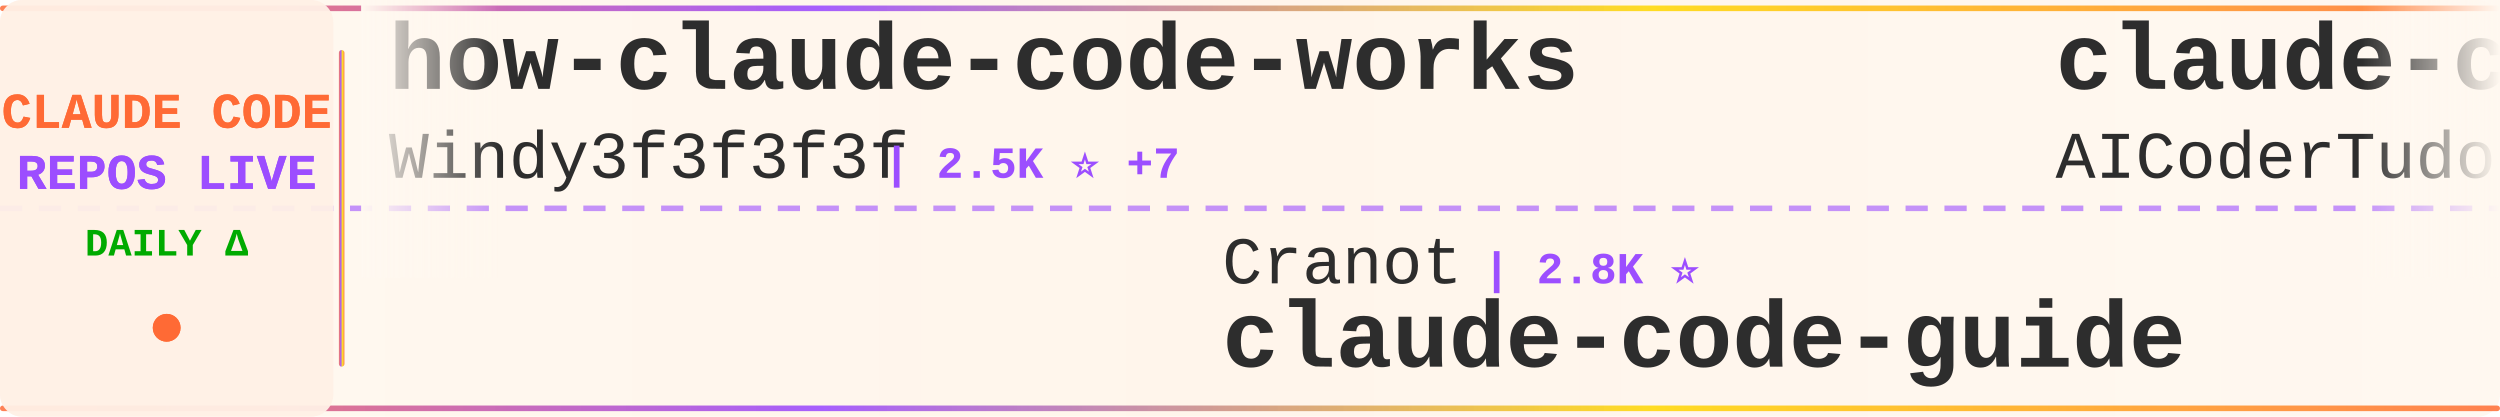
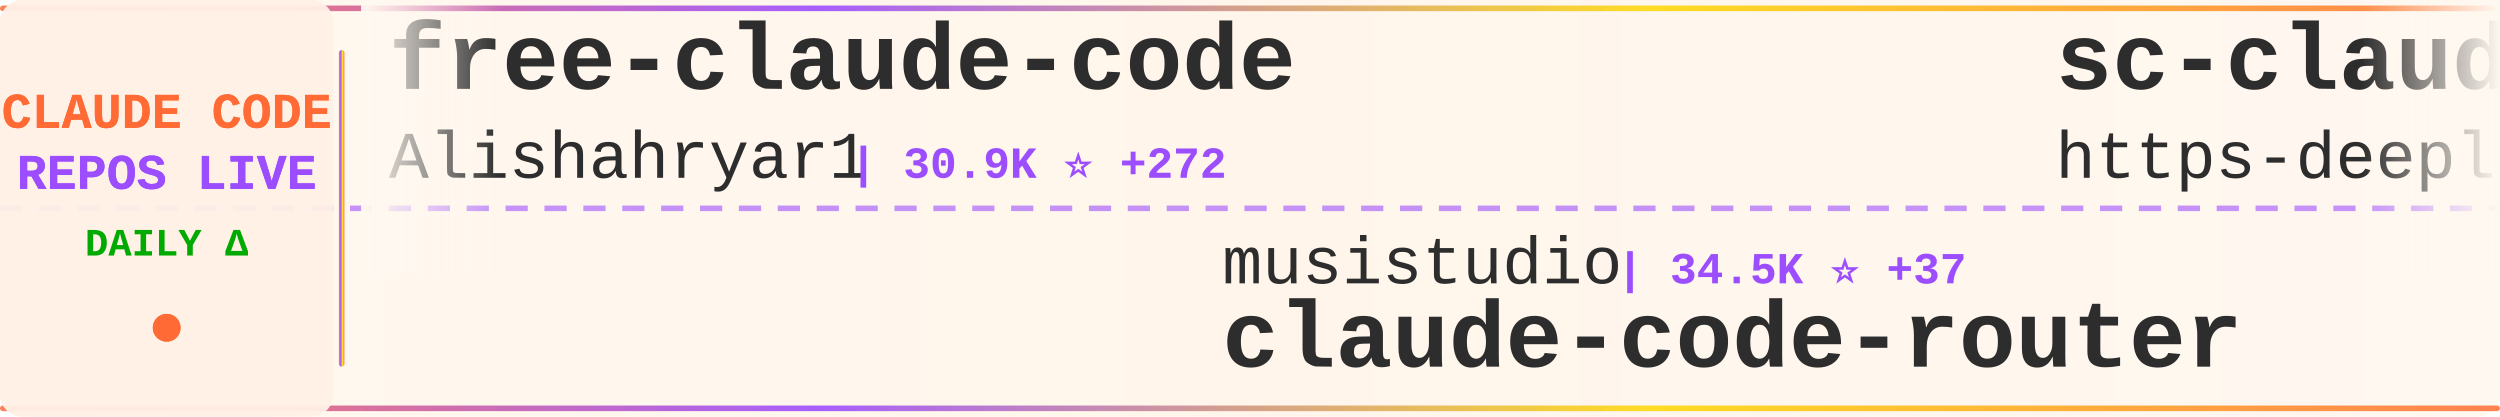
<svg xmlns="http://www.w3.org/2000/svg" width="900" height="150">
  <defs>
    <linearGradient id="tickerBg" x1="0%" y1="0%" x2="100%" y2="0%">
      <stop offset="0%" style="stop-color:#fff8f0;stop-opacity:0.98" />
      <stop offset="50%" style="stop-color:#fff5eb;stop-opacity:1" />
      <stop offset="100%" style="stop-color:#fff8f0;stop-opacity:0.98" />
    </linearGradient>
    <linearGradient id="borderGrad" x1="0%" y1="0%" x2="100%" y2="0%">
      <stop offset="0%" style="stop-color:#FF6B35;stop-opacity:0.85">
        <animate attributeName="stop-opacity" values="0.85;1;0.85" dur="2s" repeatCount="indefinite" />
      </stop>
      <stop offset="33%" style="stop-color:#9C4EFF;stop-opacity:0.9">
        <animate attributeName="stop-opacity" values="0.9;1;0.9" dur="2.2s" repeatCount="indefinite" />
      </stop>
      <stop offset="66%" style="stop-color:#FFD700;stop-opacity:0.85">
        <animate attributeName="stop-opacity" values="0.85;1;0.85" dur="1.8s" repeatCount="indefinite" />
      </stop>
      <stop offset="100%" style="stop-color:#FF6B35;stop-opacity:0.85">
        <animate attributeName="stop-opacity" values="0.85;1;0.85" dur="2s" repeatCount="indefinite" />
      </stop>
    </linearGradient>
    <filter id="textGlow">
      <feGaussianBlur stdDeviation="0.15" result="coloredBlur" />
      <feMerge>
        <feMergeNode in="coloredBlur" />
        <feMergeNode in="SourceGraphic" />
      </feMerge>
    </filter>
    <filter id="metricGlow">
      <feGaussianBlur stdDeviation="0.2" result="coloredBlur" />
      <feMerge>
        <feMergeNode in="coloredBlur" />
        <feMergeNode in="SourceGraphic" />
      </feMerge>
    </filter>
    <linearGradient id="leftFade" x1="0%" y1="0%" x2="100%" y2="0%">
      <stop offset="0%" style="stop-color:#fff8f0;stop-opacity:1" />
      <stop offset="100%" style="stop-color:#fff8f0;stop-opacity:0" />
    </linearGradient>
    <linearGradient id="rightFade" x1="0%" y1="0%" x2="100%" y2="0%">
      <stop offset="0%" style="stop-color:#fff8f0;stop-opacity:0" />
      <stop offset="100%" style="stop-color:#fff8f0;stop-opacity:1" />
    </linearGradient>
  </defs>
  <rect width="900" height="150" fill="url(#tickerBg)" rx="8" />
  <rect x="0" y="2" width="900" height="2" fill="url(#borderGrad)" rx="1" />
  <rect x="0" y="146" width="900" height="2" fill="url(#borderGrad)" rx="1" />
  <line x1="0" y1="75" x2="900" y2="75" stroke="#9C4EFF" stroke-width="2" stroke-dasharray="8 6" opacity="0.6" />
  <rect x="0" y="0" width="120" height="150" fill="#fff0e6" opacity="0.95" rx="8" />
  <text x="60" y="46" font-family="'Courier New', monospace" font-size="18" font-weight="bold" fill="#FF6B35" text-anchor="middle" filter="url(#textGlow)">
    CLAUDE CODE
  </text>
  <text x="60" y="68" font-family="'Courier New', monospace" font-size="18" font-weight="bold" fill="#9C4EFF" text-anchor="middle" filter="url(#textGlow)">
    REPOS LIVE
  </text>
  <text x="60" y="92" font-family="'Courier New', monospace" font-size="14" font-weight="bold" fill="#00aa00" text-anchor="middle">
    DAILY Δ
  </text>
  <circle cx="60" cy="118" r="5" fill="#FF6B35" filter="url(#metricGlow)">
    <animate attributeName="r" values="4;6;4" dur="1.5s" repeatCount="indefinite" />
    <animate attributeName="opacity" values="0.6;1;0.6" dur="1.5s" repeatCount="indefinite" />
  </circle>
  <rect x="122" y="18" width="2" height="114" fill="url(#borderGrad)" rx="1" />
  <clipPath id="tickerClip">
    <rect x="130" y="0" width="770" height="150" />
  </clipPath>
  <g clip-path="url(#tickerClip)">
    <g id="tickerItems">
      <animateTransform attributeName="transform" attributeType="XML" type="translate" from="0 0" to="-3000 0" dur="54s" repeatCount="indefinite" />
      <g transform="translate(0, 0)">
-         <text x="140" y="32" font-family="'Courier New', monospace" font-size="34" font-weight="bold" fill="#2d2d2d">how-claude-code-works</text>
-         <text x="140" y="64" font-family="'Courier New', monospace" font-size="24" font-weight="normal" fill="#2d2d2d" opacity="1.0">Windy3f3f3f3f</text>
-         <text x="318" y="64" font-family="'Courier New', monospace" font-size="16" font-weight="bold" fill="#9C4EFF"> | 2.5K ⭐ +7</text>
+         <text x="140" y="32" font-family="'Courier New', monospace" font-size="34" font-weight="bold" fill="#2d2d2d">free-claude-code</text>
+         <text x="140" y="64" font-family="'Courier New', monospace" font-size="24" font-weight="normal" fill="#2d2d2d" opacity="1.0">Alishahryar1</text>
+         <text x="306" y="64" font-family="'Courier New', monospace" font-size="16" font-weight="bold" fill="#9C4EFF"> | 30.9K ⭐ +272</text>
      </g>
      <g transform="translate(300, 0)">
-         <text x="140" y="102" font-family="'Courier New', monospace" font-size="24" font-weight="normal" fill="#2d2d2d" opacity="1.0">Cranot</text>
-         <text x="234" y="102" font-family="'Courier New', monospace" font-size="16" font-weight="bold" fill="#9C4EFF"> | 2.8K ⭐</text>
-         <text x="140" y="132" font-family="'Courier New', monospace" font-size="34" font-weight="bold" fill="#2d2d2d">claude-code-guide</text>
+         <text x="140" y="102" font-family="'Courier New', monospace" font-size="24" font-weight="normal" fill="#2d2d2d" opacity="1.0">musistudio</text>
+         <text x="282" y="102" font-family="'Courier New', monospace" font-size="16" font-weight="bold" fill="#9C4EFF"> | 34.5K ⭐ +37</text>
+         <text x="140" y="132" font-family="'Courier New', monospace" font-size="34" font-weight="bold" fill="#2d2d2d">claude-code-router</text>
      </g>
      <g transform="translate(600, 0)">
-         <text x="140" y="32" font-family="'Courier New', monospace" font-size="34" font-weight="bold" fill="#2d2d2d">claude-code-tudou</text>
-         <text x="140" y="64" font-family="'Courier New', monospace" font-size="24" font-weight="normal" fill="#2d2d2d" opacity="1.0">AICoderTudou</text>
-         <text x="306" y="64" font-family="'Courier New', monospace" font-size="16" font-weight="bold" fill="#9C4EFF"> | 502 ⭐</text>
+         <text x="140" y="32" font-family="'Courier New', monospace" font-size="34" font-weight="bold" fill="#2d2d2d">sc-claude-code-files</text>
+         <text x="140" y="64" font-family="'Courier New', monospace" font-size="24" font-weight="normal" fill="#2d2d2d" opacity="1.0">https-deeplearning-ai</text>
+         <text x="414" y="64" font-family="'Courier New', monospace" font-size="16" font-weight="bold" fill="#9C4EFF"> | 522 ⭐ +1</text>
      </g>
      <g transform="translate(900, 0)">
-         <text x="140" y="102" font-family="'Courier New', monospace" font-size="24" font-weight="normal" fill="#2d2d2d" opacity="1.0">luongnv89</text>
-         <text x="270" y="102" font-family="'Courier New', monospace" font-size="16" font-weight="bold" fill="#9C4EFF"> | 34.6K ⭐ +94</text>
-         <text x="140" y="132" font-family="'Courier New', monospace" font-size="34" font-weight="bold" fill="#2d2d2d">claude-howto</text>
+         <text x="140" y="102" font-family="'Courier New', monospace" font-size="24" font-weight="normal" fill="#2d2d2d" opacity="1.0">oboard</text>
+         <text x="234" y="102" font-family="'Courier New', monospace" font-size="16" font-weight="bold" fill="#9C4EFF"> | 3.2K ⭐ +4</text>
+         <text x="140" y="132" font-family="'Courier New', monospace" font-size="34" font-weight="bold" fill="#2d2d2d">claude-code-rev</text>
      </g>
      <g transform="translate(1200, 0)">
-         <text x="140" y="32" font-family="'Courier New', monospace" font-size="34" font-weight="bold" fill="#2d2d2d">claude-code-spec-workflo...</text>
-         <text x="140" y="64" font-family="'Courier New', monospace" font-size="24" font-weight="normal" fill="#2d2d2d" opacity="1.0">Pimzino</text>
-         <text x="246" y="64" font-family="'Courier New', monospace" font-size="16" font-weight="bold" fill="#9C4EFF"> | 3.8K ⭐ +2</text>
+         <text x="140" y="32" font-family="'Courier New', monospace" font-size="34" font-weight="bold" fill="#2d2d2d">skills</text>
+         <text x="140" y="64" font-family="'Courier New', monospace" font-size="24" font-weight="normal" fill="#2d2d2d" opacity="1.0">anthropics</text>
+         <text x="282" y="64" font-family="'Courier New', monospace" font-size="16" font-weight="bold" fill="#9C4EFF"> | 143.7K ⭐ +512</text>
      </g>
      <g transform="translate(1500, 0)">
-         <text x="140" y="102" font-family="'Courier New', monospace" font-size="24" font-weight="normal" fill="#2d2d2d" opacity="1.0">affaan-m</text>
-         <text x="258" y="102" font-family="'Courier New', monospace" font-size="16" font-weight="bold" fill="#9C4EFF"> | 198.7K ⭐ +1.2K</text>
-         <text x="140" y="132" font-family="'Courier New', monospace" font-size="34" font-weight="bold" fill="#2d2d2d">ECC</text>
+         <text x="140" y="102" font-family="'Courier New', monospace" font-size="24" font-weight="normal" fill="#2d2d2d" opacity="1.0">AICoderTudou</text>
+         <text x="306" y="102" font-family="'Courier New', monospace" font-size="16" font-weight="bold" fill="#9C4EFF"> | 502 ⭐</text>
+         <text x="140" y="132" font-family="'Courier New', monospace" font-size="34" font-weight="bold" fill="#2d2d2d">claude-code-tudou</text>
      </g>
      <g transform="translate(1800, 0)">
-         <text x="140" y="32" font-family="'Courier New', monospace" font-size="34" font-weight="bold" fill="#2d2d2d">edmunds-claude-code</text>
-         <text x="140" y="64" font-family="'Courier New', monospace" font-size="24" font-weight="normal" fill="#2d2d2d" opacity="1.0">edmund-io</text>
-         <text x="270" y="64" font-family="'Courier New', monospace" font-size="16" font-weight="bold" fill="#9C4EFF"> | 1.4K ⭐ +2</text>
+         <text x="140" y="32" font-family="'Courier New', monospace" font-size="34" font-weight="bold" fill="#2d2d2d">Claude-Code-Source-Study</text>
+         <text x="140" y="64" font-family="'Courier New', monospace" font-size="24" font-weight="normal" fill="#2d2d2d" opacity="1.0">luyao618</text>
+         <text x="258" y="64" font-family="'Courier New', monospace" font-size="16" font-weight="bold" fill="#9C4EFF"> | 1.5K ⭐ +1</text>
      </g>
      <g transform="translate(2100, 0)">
-         <text x="140" y="102" font-family="'Courier New', monospace" font-size="24" font-weight="normal" fill="#2d2d2d" opacity="1.0">rohitg00</text>
-         <text x="258" y="102" font-family="'Courier New', monospace" font-size="16" font-weight="bold" fill="#9C4EFF"> | 1.9K ⭐ +16</text>
-         <text x="140" y="132" font-family="'Courier New', monospace" font-size="34" font-weight="bold" fill="#2d2d2d">awesome-claude-code-tool...</text>
+         <text x="140" y="102" font-family="'Courier New', monospace" font-size="24" font-weight="normal" fill="#2d2d2d" opacity="1.0">diet103</text>
+         <text x="246" y="102" font-family="'Courier New', monospace" font-size="16" font-weight="bold" fill="#9C4EFF"> | 9.7K ⭐ +4</text>
+         <text x="140" y="132" font-family="'Courier New', monospace" font-size="34" font-weight="bold" fill="#2d2d2d">claude-code-infrastructu...</text>
      </g>
      <g transform="translate(2400, 0)">
-         <text x="140" y="32" font-family="'Courier New', monospace" font-size="34" font-weight="bold" fill="#2d2d2d">claude-code-security-rev...</text>
-         <text x="140" y="64" font-family="'Courier New', monospace" font-size="24" font-weight="normal" fill="#2d2d2d" opacity="1.0">anthropics</text>
-         <text x="282" y="64" font-family="'Courier New', monospace" font-size="16" font-weight="bold" fill="#9C4EFF"> | 4.9K ⭐ +10</text>
+         <text x="140" y="32" font-family="'Courier New', monospace" font-size="34" font-weight="bold" fill="#2d2d2d">claude-code-my-workflow</text>
+         <text x="140" y="64" font-family="'Courier New', monospace" font-size="24" font-weight="normal" fill="#2d2d2d" opacity="1.0">pedrohcgs</text>
+         <text x="270" y="64" font-family="'Courier New', monospace" font-size="16" font-weight="bold" fill="#9C4EFF"> | 1.2K ⭐ +5</text>
      </g>
      <g transform="translate(2700, 0)">
-         <text x="140" y="102" font-family="'Courier New', monospace" font-size="24" font-weight="normal" fill="#2d2d2d" opacity="1.0">sickn33</text>
-         <text x="246" y="102" font-family="'Courier New', monospace" font-size="16" font-weight="bold" fill="#9C4EFF"> | 39.1K ⭐ +103</text>
-         <text x="140" y="132" font-family="'Courier New', monospace" font-size="34" font-weight="bold" fill="#2d2d2d">antigravity-awesome-skil...</text>
+         <text x="140" y="102" font-family="'Courier New', monospace" font-size="24" font-weight="normal" fill="#2d2d2d" opacity="1.0">ponponon</text>
+         <text x="258" y="102" font-family="'Courier New', monospace" font-size="16" font-weight="bold" fill="#9C4EFF"> | 2.3K ⭐ +3</text>
+         <text x="140" y="132" font-family="'Courier New', monospace" font-size="34" font-weight="bold" fill="#2d2d2d">claude_code_src</text>
      </g>
      <g transform="translate(3000, 0)">
-         <text x="140" y="32" font-family="'Courier New', monospace" font-size="34" font-weight="bold" fill="#2d2d2d">how-claude-code-works</text>
-         <text x="140" y="64" font-family="'Courier New', monospace" font-size="24" font-weight="normal" fill="#2d2d2d" opacity="1.0">Windy3f3f3f3f</text>
-         <text x="318" y="64" font-family="'Courier New', monospace" font-size="16" font-weight="bold" fill="#9C4EFF"> | 2.5K ⭐ +7</text>
+         <text x="140" y="32" font-family="'Courier New', monospace" font-size="34" font-weight="bold" fill="#2d2d2d">free-claude-code</text>
+         <text x="140" y="64" font-family="'Courier New', monospace" font-size="24" font-weight="normal" fill="#2d2d2d" opacity="1.0">Alishahryar1</text>
+         <text x="306" y="64" font-family="'Courier New', monospace" font-size="16" font-weight="bold" fill="#9C4EFF"> | 30.9K ⭐ +272</text>
      </g>
      <g transform="translate(3300, 0)">
-         <text x="140" y="102" font-family="'Courier New', monospace" font-size="24" font-weight="normal" fill="#2d2d2d" opacity="1.0">Cranot</text>
-         <text x="234" y="102" font-family="'Courier New', monospace" font-size="16" font-weight="bold" fill="#9C4EFF"> | 2.8K ⭐</text>
-         <text x="140" y="132" font-family="'Courier New', monospace" font-size="34" font-weight="bold" fill="#2d2d2d">claude-code-guide</text>
+         <text x="140" y="102" font-family="'Courier New', monospace" font-size="24" font-weight="normal" fill="#2d2d2d" opacity="1.0">musistudio</text>
+         <text x="282" y="102" font-family="'Courier New', monospace" font-size="16" font-weight="bold" fill="#9C4EFF"> | 34.5K ⭐ +37</text>
+         <text x="140" y="132" font-family="'Courier New', monospace" font-size="34" font-weight="bold" fill="#2d2d2d">claude-code-router</text>
      </g>
      <g transform="translate(3600, 0)">
-         <text x="140" y="32" font-family="'Courier New', monospace" font-size="34" font-weight="bold" fill="#2d2d2d">claude-code-tudou</text>
-         <text x="140" y="64" font-family="'Courier New', monospace" font-size="24" font-weight="normal" fill="#2d2d2d" opacity="1.0">AICoderTudou</text>
-         <text x="306" y="64" font-family="'Courier New', monospace" font-size="16" font-weight="bold" fill="#9C4EFF"> | 502 ⭐</text>
+         <text x="140" y="32" font-family="'Courier New', monospace" font-size="34" font-weight="bold" fill="#2d2d2d">sc-claude-code-files</text>
+         <text x="140" y="64" font-family="'Courier New', monospace" font-size="24" font-weight="normal" fill="#2d2d2d" opacity="1.0">https-deeplearning-ai</text>
+         <text x="414" y="64" font-family="'Courier New', monospace" font-size="16" font-weight="bold" fill="#9C4EFF"> | 522 ⭐ +1</text>
      </g>
      <g transform="translate(3900, 0)">
-         <text x="140" y="102" font-family="'Courier New', monospace" font-size="24" font-weight="normal" fill="#2d2d2d" opacity="1.0">luongnv89</text>
-         <text x="270" y="102" font-family="'Courier New', monospace" font-size="16" font-weight="bold" fill="#9C4EFF"> | 34.6K ⭐ +94</text>
-         <text x="140" y="132" font-family="'Courier New', monospace" font-size="34" font-weight="bold" fill="#2d2d2d">claude-howto</text>
+         <text x="140" y="102" font-family="'Courier New', monospace" font-size="24" font-weight="normal" fill="#2d2d2d" opacity="1.0">oboard</text>
+         <text x="234" y="102" font-family="'Courier New', monospace" font-size="16" font-weight="bold" fill="#9C4EFF"> | 3.2K ⭐ +4</text>
+         <text x="140" y="132" font-family="'Courier New', monospace" font-size="34" font-weight="bold" fill="#2d2d2d">claude-code-rev</text>
      </g>
    </g>
  </g>
  <rect x="130" y="0" width="50" height="100" fill="url(#leftFade)" />
  <rect x="850" y="0" width="50" height="100" fill="url(#rightFade)" />
</svg>
